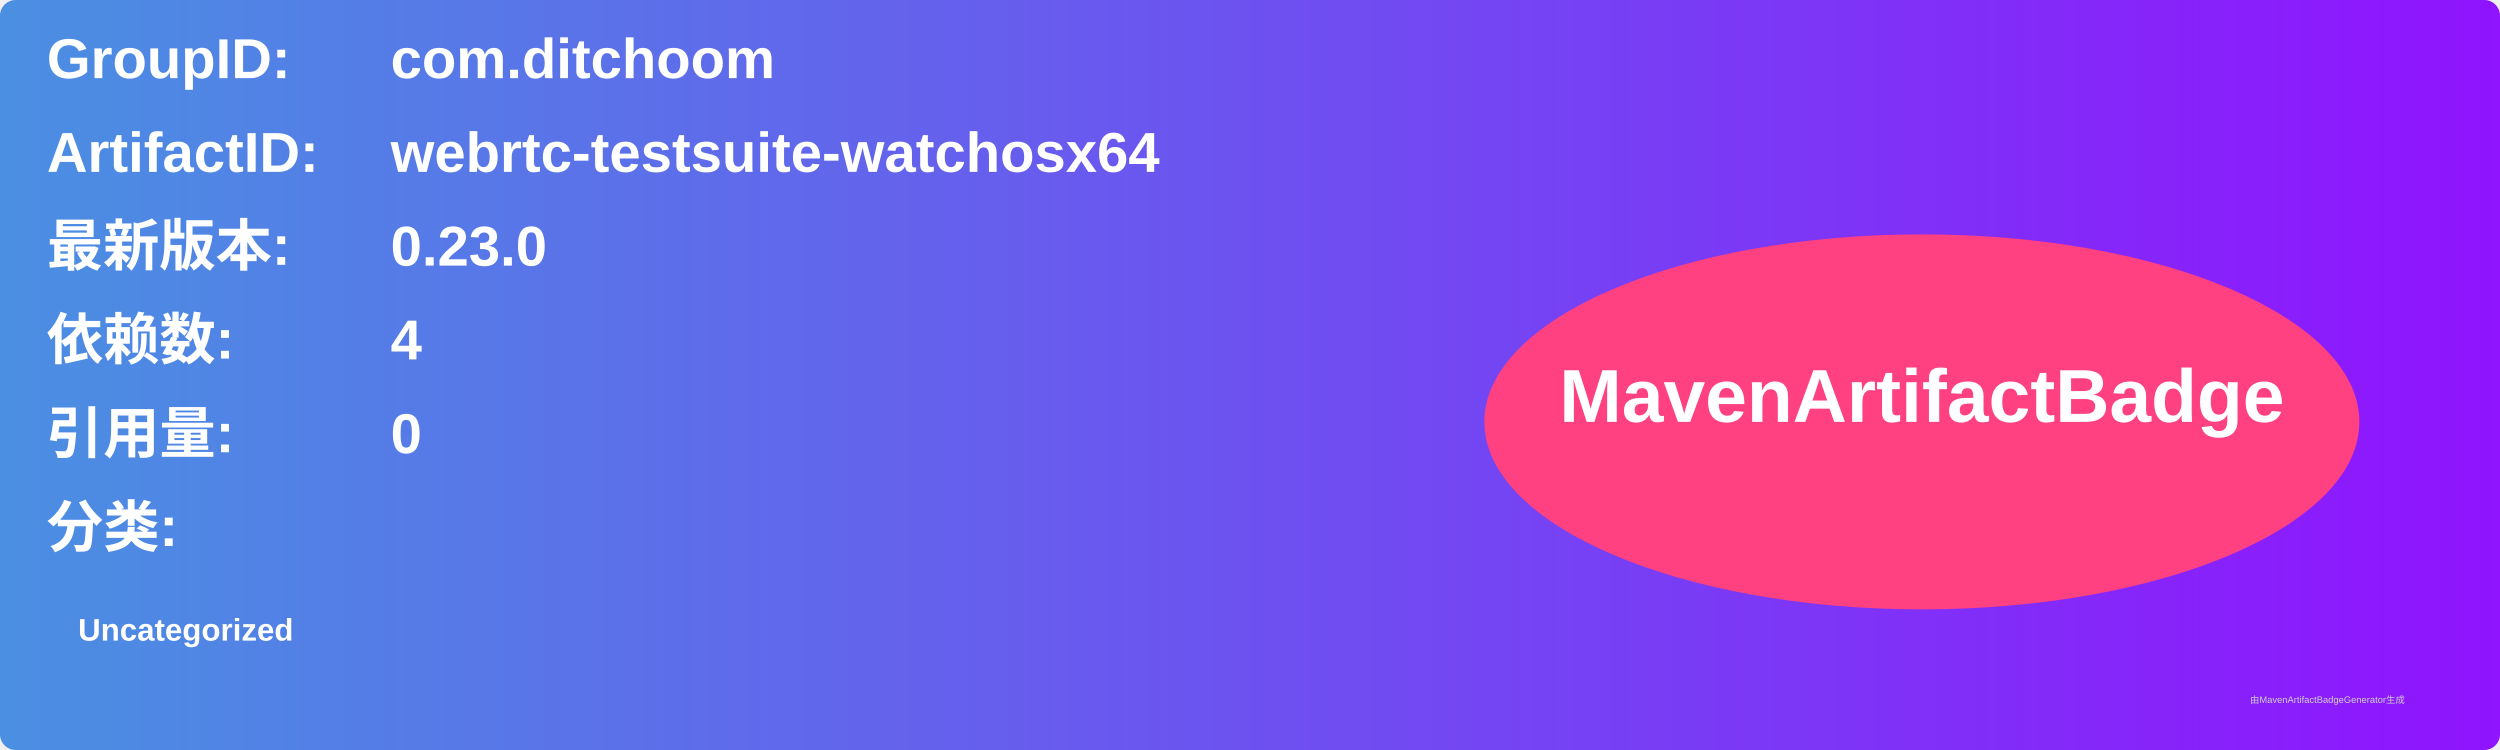
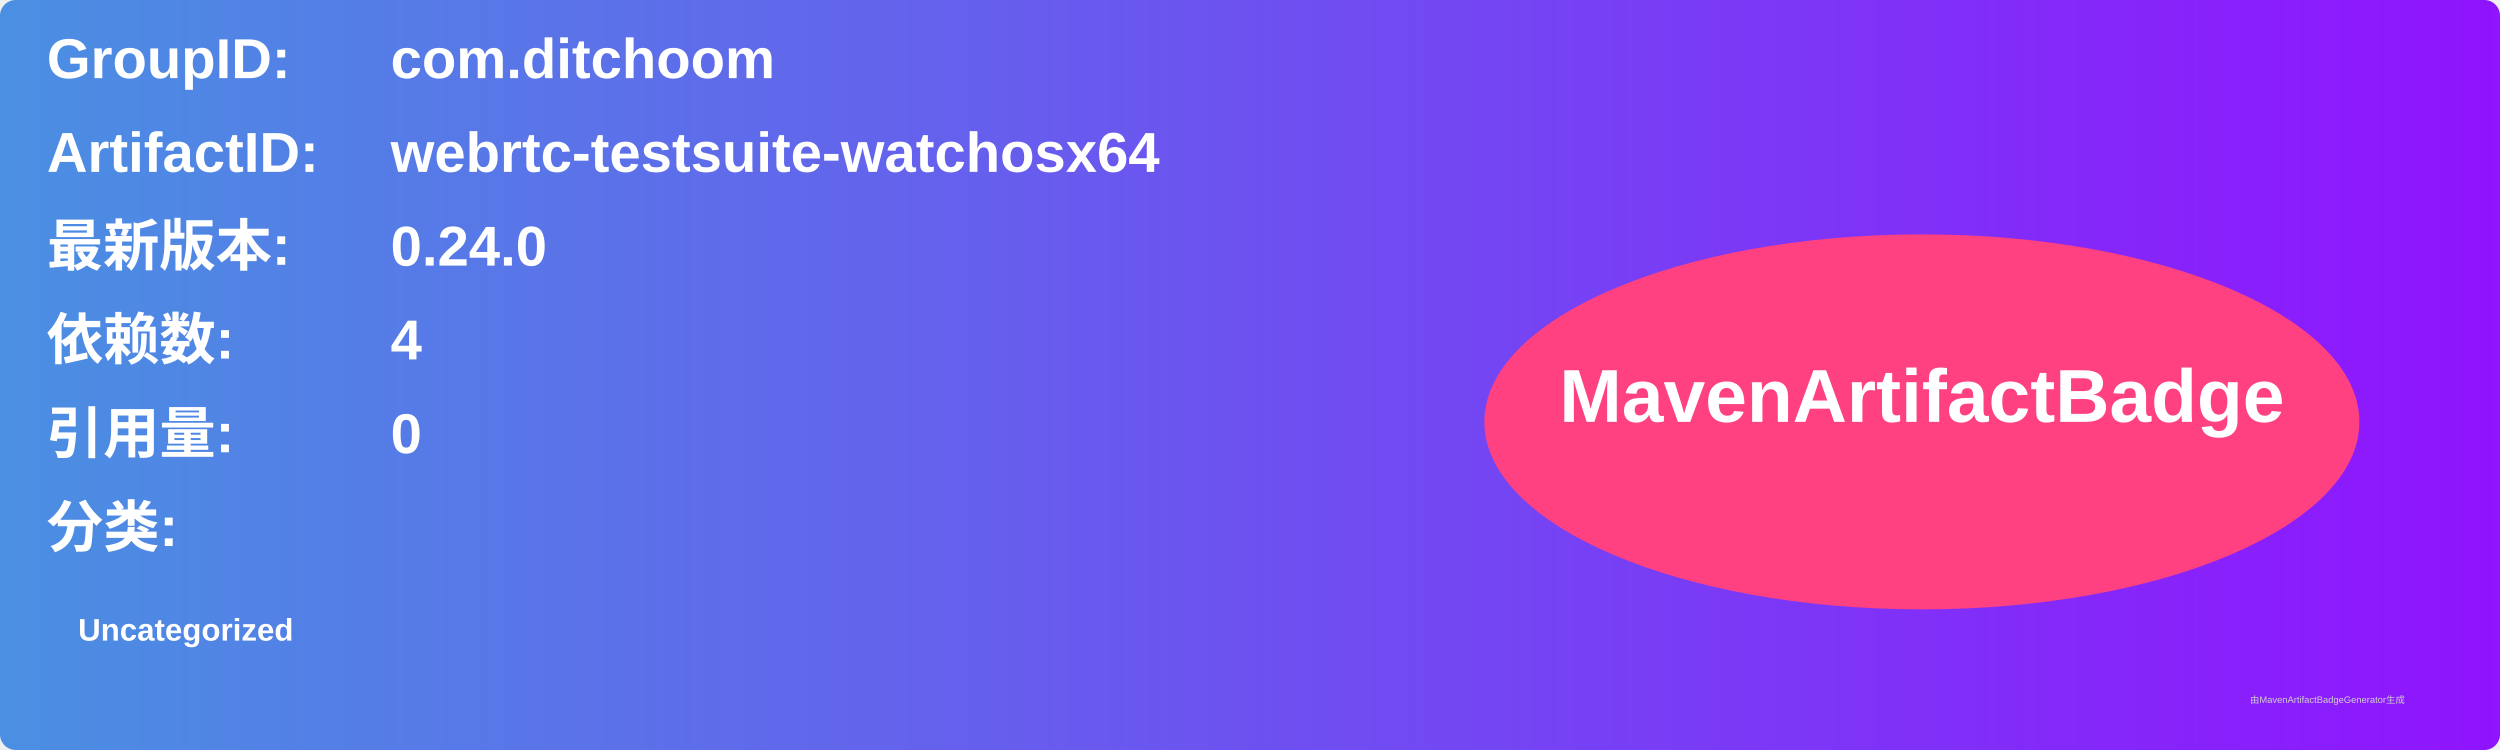
<svg xmlns="http://www.w3.org/2000/svg" width="800" height="240" viewBox="0 0 800 240">
  <linearGradient id="grad" x1="0%" y1="0%" x2="100%" y2="0%">
    <stop offset="0%" stop-color="#4a90e2" />
    <stop offset="100%" stop-color="#9013fe" />
  </linearGradient>
  <rect width="100%" height="100%" rx="5" ry="5" fill="url(#grad)" />
  <g transform="translate(15, 15)">
    <text x="0" y="10" font-family="Arial" font-size="18" fill="white" font-weight="bold" width="260">GroupID:</text>
    <text x="110" y="10" font-family="Arial" font-size="18" fill="white" font-weight="bold" width="460">com.ditchoom</text>
    <text x="0" y="40" font-family="Arial" font-size="18" fill="white" font-weight="bold" width="260">ArtifactID:</text>
    <text x="110" y="40" font-family="Arial" font-size="18" fill="white" font-weight="bold" width="460">webrtc-testsuite-watchosx64</text>
    <text x="0" y="70" font-family="Arial" font-size="18" fill="white" font-weight="bold">最新版本:</text>
    <text x="110" y="70" font-family="Arial" font-size="18" fill="white" font-weight="bold">
-       <tspan font-weight="bold">0.23.0</tspan>
+       <tspan font-weight="bold">0.24.0</tspan>
    </text>
    <text x="0" y="100" font-family="Arial" font-size="18" fill="white" font-weight="bold">依赖数: </text>
    <text x="110" y="100" font-family="Arial" font-size="18" fill="white">
      <tspan font-weight="bold">4</tspan>
    </text>
    <text x="0" y="130" font-family="Arial" font-size="18" fill="white" font-weight="bold">引用量: </text>
    <text x="110" y="130" font-family="Arial" font-size="18" fill="white">
      <tspan font-weight="bold">0</tspan>
    </text>
    <text x="0" y="160" font-family="Arial" font-size="18" fill="white" font-weight="bold">分类:</text>
    <text x="10" y="190" font-family="Arial" font-size="10" fill="white">
      <tspan font-weight="bold">Uncategorized</tspan>
    </text>
    <ellipse cx="600" cy="120" rx="140" ry="60" fill="#ff4081" />
    <text x="600" y="120" text-anchor="middle" font-family="Arial" font-size="24" fill="white" font-weight="bold">MavenArtifactBadge</text>
  </g>
  <text x="720" y="225" font-family="Arial" font-size="3" fill="#d0d0d0">由MavenArtifactBadgeGenerator生成</text>
</svg>
